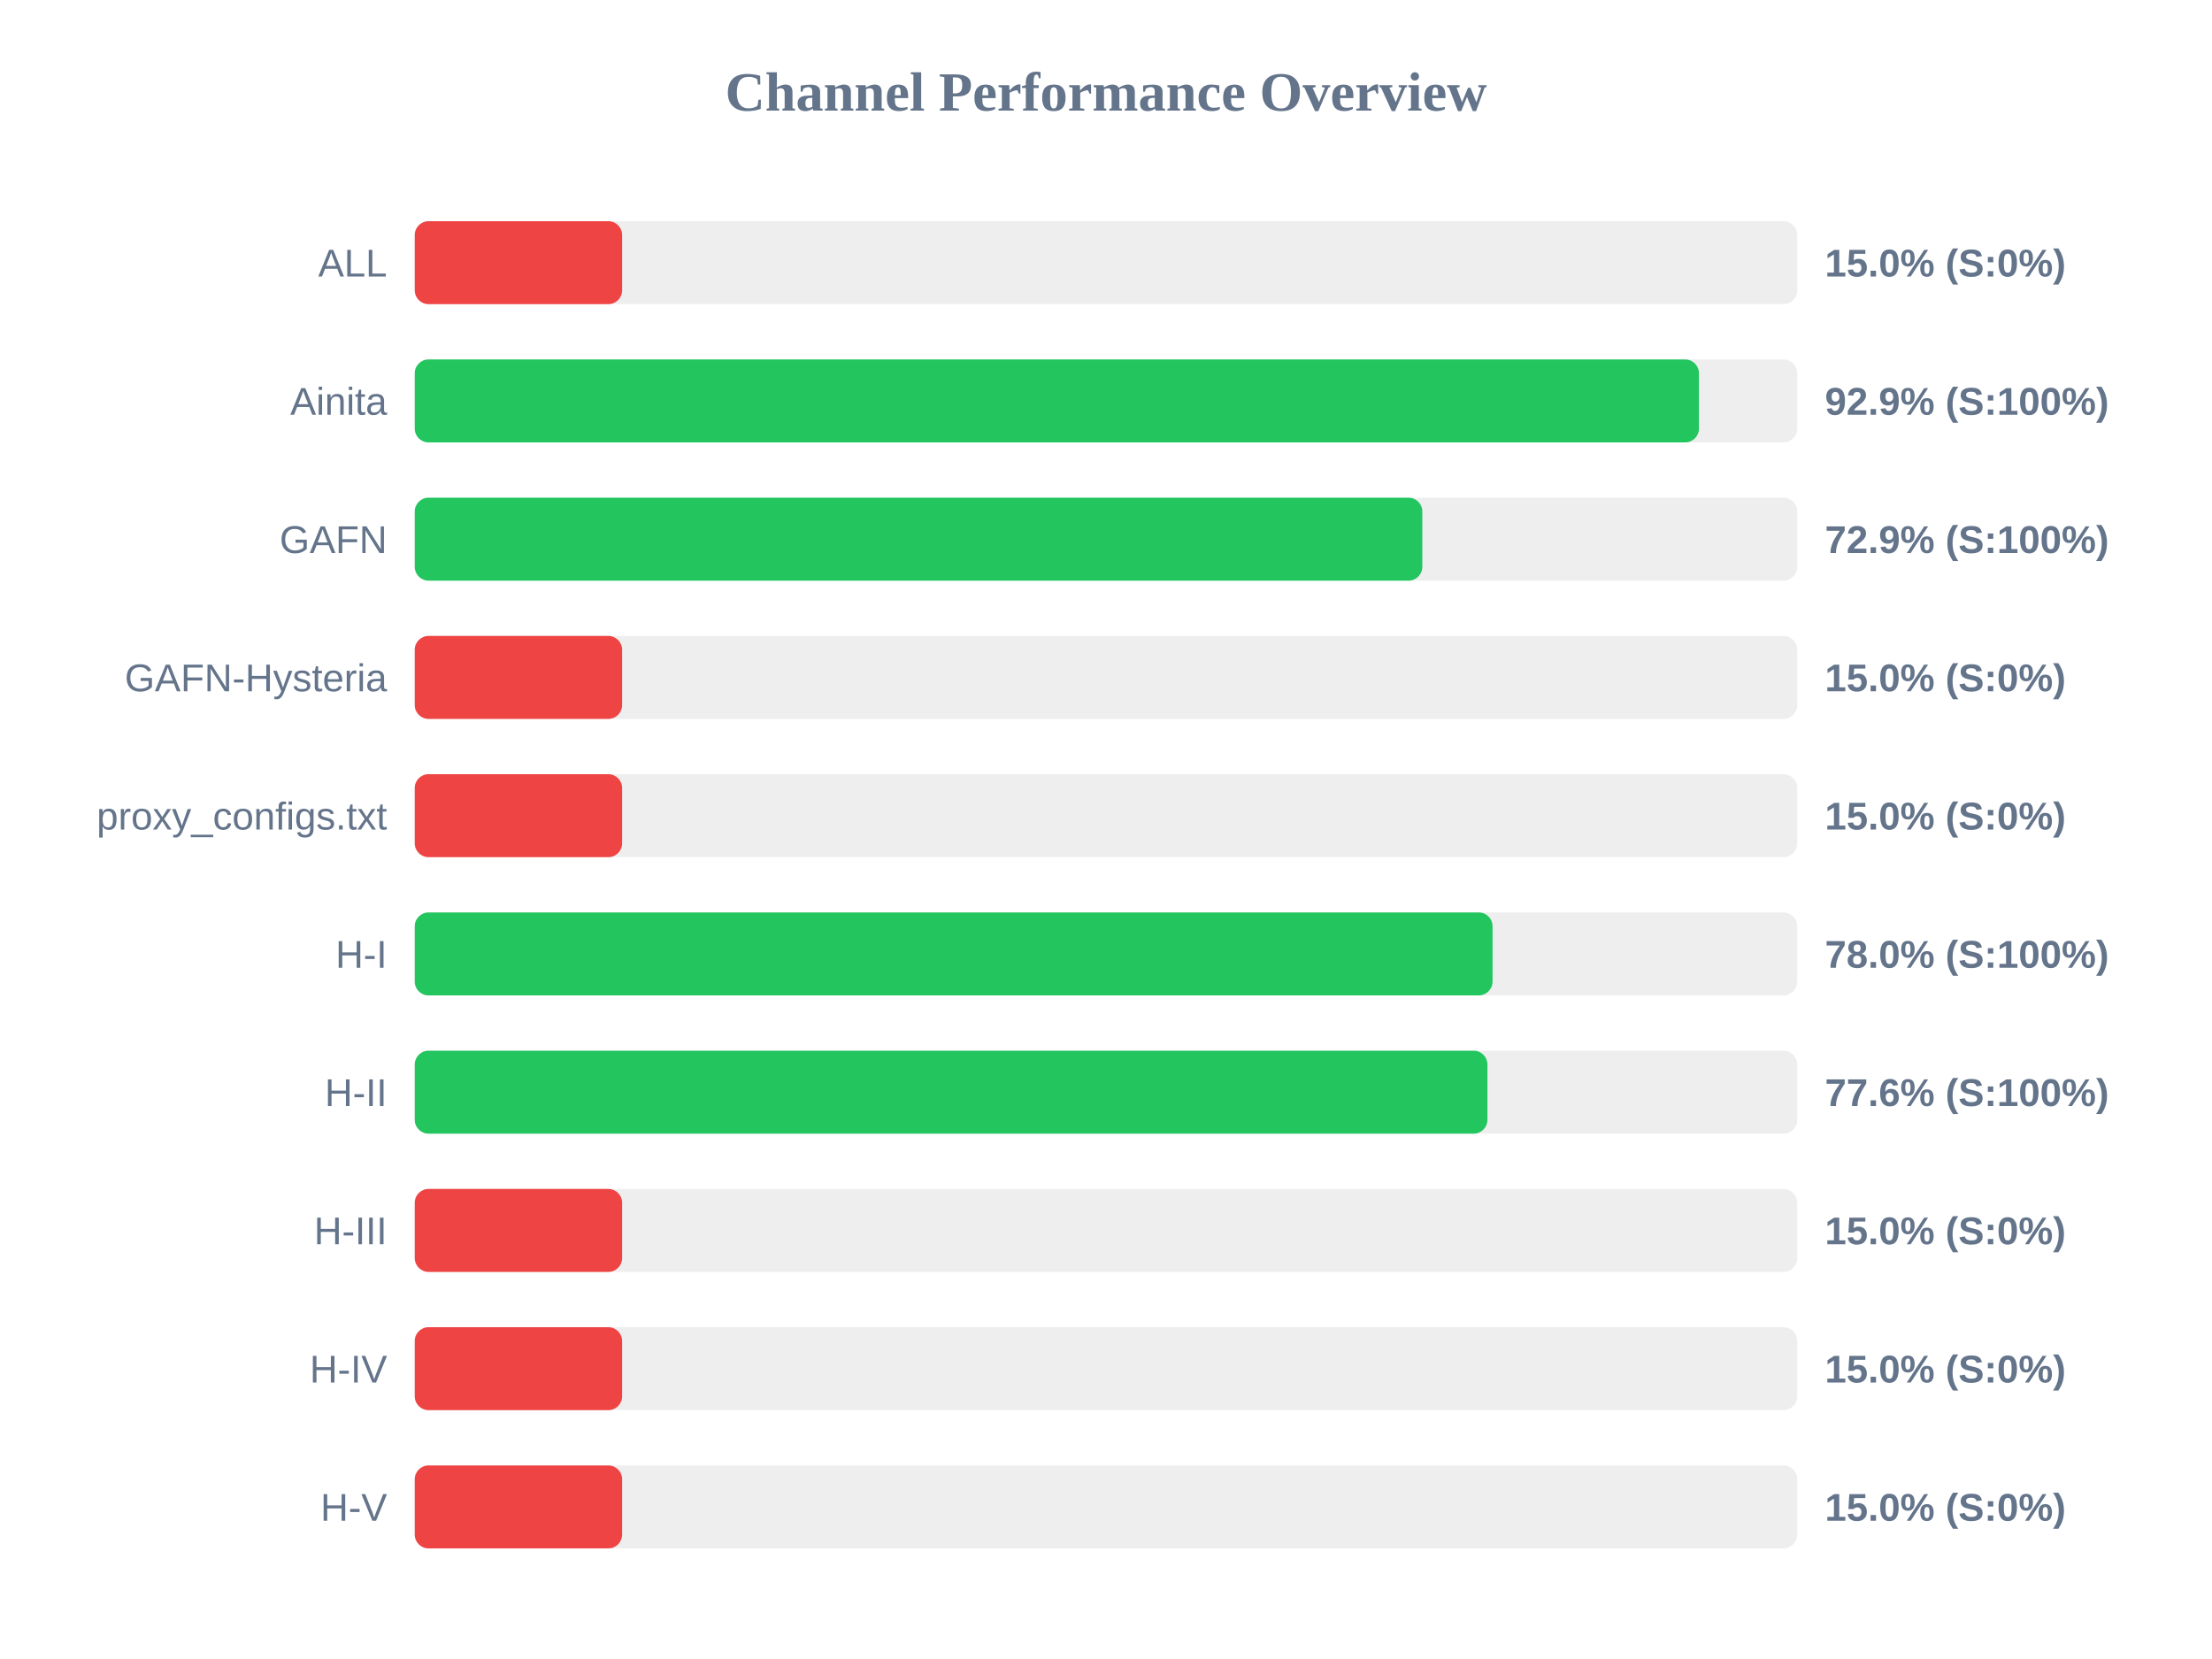
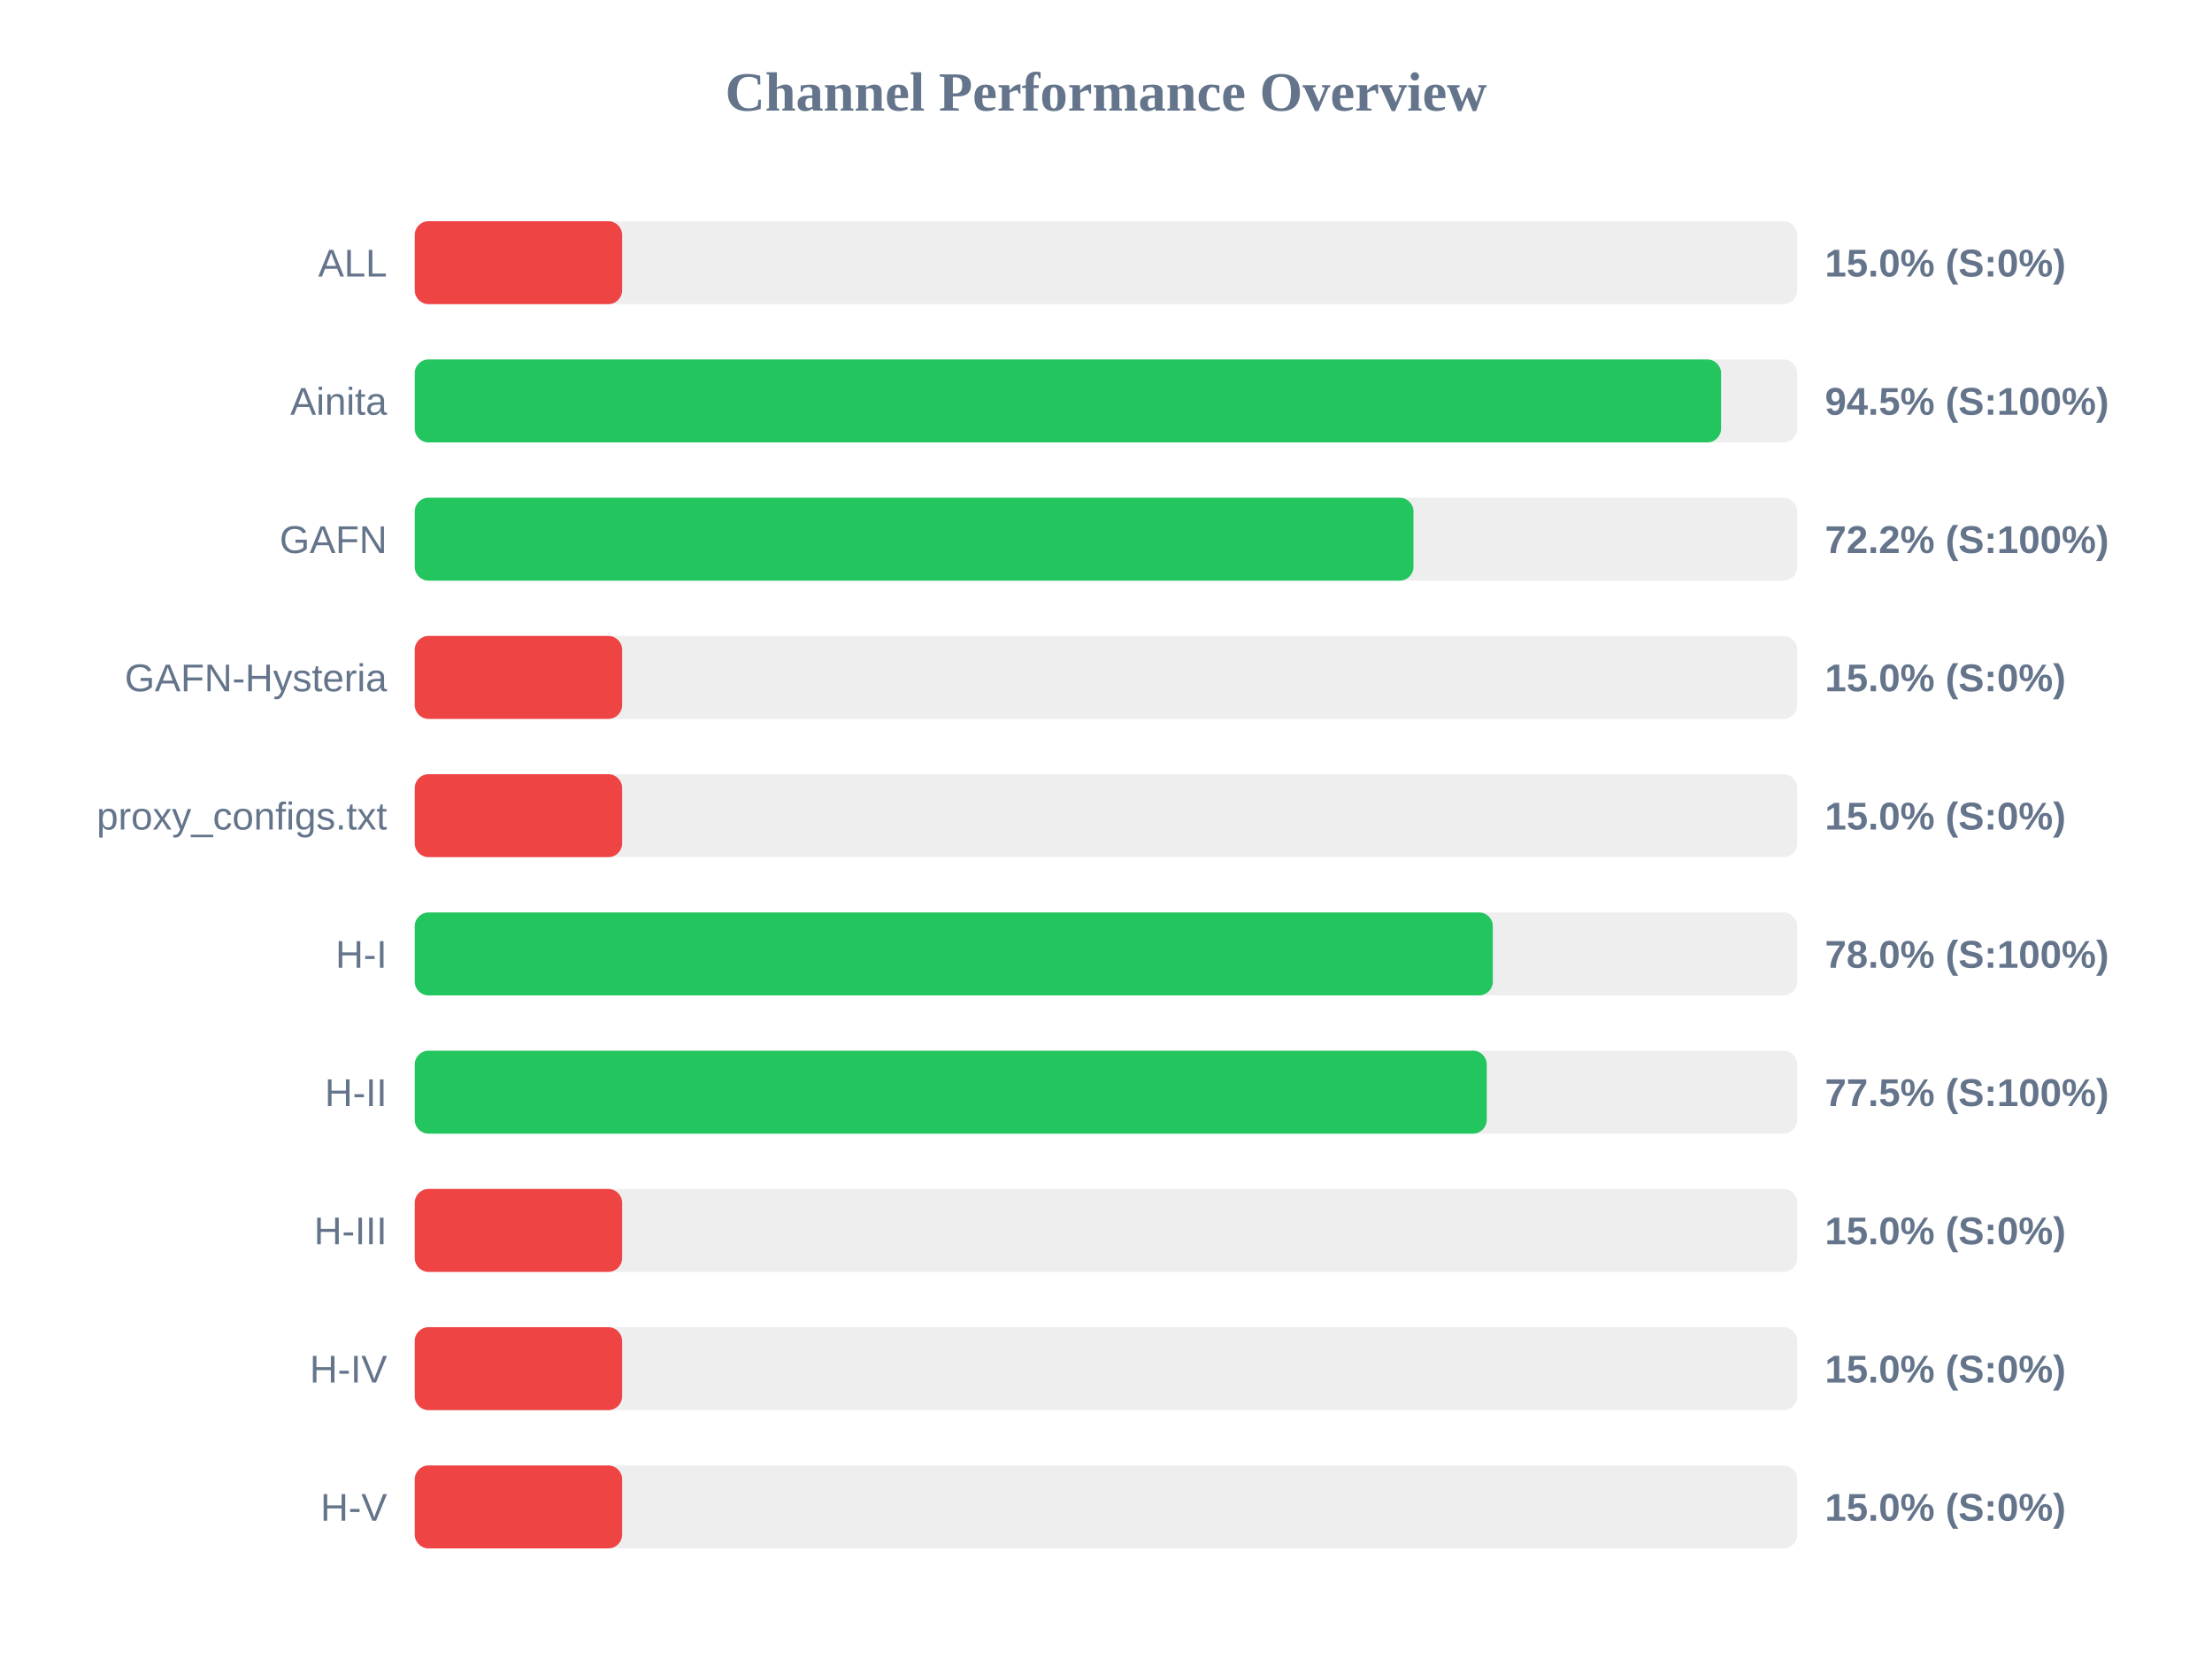
<svg xmlns="http://www.w3.org/2000/svg" width="800" height="600" version="1.1">
  <style>
        .row { font: 14px Arial; fill: #64748b; }
        .score { font: bold 14px Arial; fill: #64748b; }
    </style>
  <text x="400" y="40" text-anchor="middle" font-size="20px" font-weight="bold" fill="#64748b">Channel Performance Overview</text>
  <rect x="150" y="80" width="500" height="30" fill="#eee" rx="5" />
  <rect x="150" y="80" width="75.0" height="30" fill="#ef4444" rx="5" />
  <text x="140" y="100" text-anchor="end" class="row">ALL</text>
  <text x="660" y="100" text-anchor="start" class="score">15.0% (S:0%)</text>
  <rect x="150" y="130" width="500" height="30" fill="#eee" rx="5" />
-   <rect x="150" y="130" width="464.45" height="30" fill="#22c55e" rx="5" />
+   <rect x="150" y="130" width="472.45" height="30" fill="#22c55e" rx="5" />
  <text x="140" y="150" text-anchor="end" class="row">Ainita</text>
-   <text x="660" y="150" text-anchor="start" class="score">92.9% (S:100%)</text>
+   <text x="660" y="150" text-anchor="start" class="score">94.5% (S:100%)</text>
  <rect x="150" y="180" width="500" height="30" fill="#eee" rx="5" />
-   <rect x="150" y="180" width="364.4" height="30" fill="#22c55e" rx="5" />
+   <rect x="150" y="180" width="361.2" height="30" fill="#22c55e" rx="5" />
  <text x="140" y="200" text-anchor="end" class="row">GAFN</text>
-   <text x="660" y="200" text-anchor="start" class="score">72.9% (S:100%)</text>
+   <text x="660" y="200" text-anchor="start" class="score">72.2% (S:100%)</text>
  <rect x="150" y="230" width="500" height="30" fill="#eee" rx="5" />
  <rect x="150" y="230" width="75.0" height="30" fill="#ef4444" rx="5" />
  <text x="140" y="250" text-anchor="end" class="row">GAFN-Hysteria</text>
  <text x="660" y="250" text-anchor="start" class="score">15.0% (S:0%)</text>
  <rect x="150" y="280" width="500" height="30" fill="#eee" rx="5" />
  <rect x="150" y="280" width="75.0" height="30" fill="#ef4444" rx="5" />
  <text x="140" y="300" text-anchor="end" class="row">proxy_configs.txt</text>
  <text x="660" y="300" text-anchor="start" class="score">15.0% (S:0%)</text>
  <rect x="150" y="330" width="500" height="30" fill="#eee" rx="5" />
-   <rect x="150" y="330" width="389.8" height="30" fill="#22c55e" rx="5" />
+   <rect x="150" y="330" width="389.9" height="30" fill="#22c55e" rx="5" />
  <text x="140" y="350" text-anchor="end" class="row">H-I</text>
  <text x="660" y="350" text-anchor="start" class="score">78.0% (S:100%)</text>
  <rect x="150" y="380" width="500" height="30" fill="#eee" rx="5" />
-   <rect x="150" y="380" width="387.95" height="30" fill="#22c55e" rx="5" />
+   <rect x="150" y="380" width="387.7" height="30" fill="#22c55e" rx="5" />
  <text x="140" y="400" text-anchor="end" class="row">H-II</text>
-   <text x="660" y="400" text-anchor="start" class="score">77.6% (S:100%)</text>
+   <text x="660" y="400" text-anchor="start" class="score">77.5% (S:100%)</text>
  <rect x="150" y="430" width="500" height="30" fill="#eee" rx="5" />
  <rect x="150" y="430" width="75.0" height="30" fill="#ef4444" rx="5" />
  <text x="140" y="450" text-anchor="end" class="row">H-III</text>
  <text x="660" y="450" text-anchor="start" class="score">15.0% (S:0%)</text>
  <rect x="150" y="480" width="500" height="30" fill="#eee" rx="5" />
  <rect x="150" y="480" width="75.0" height="30" fill="#ef4444" rx="5" />
  <text x="140" y="500" text-anchor="end" class="row">H-IV</text>
  <text x="660" y="500" text-anchor="start" class="score">15.0% (S:0%)</text>
  <rect x="150" y="530" width="500" height="30" fill="#eee" rx="5" />
  <rect x="150" y="530" width="75.0" height="30" fill="#ef4444" rx="5" />
  <text x="140" y="550" text-anchor="end" class="row">H-V</text>
  <text x="660" y="550" text-anchor="start" class="score">15.0% (S:0%)</text>
</svg>
